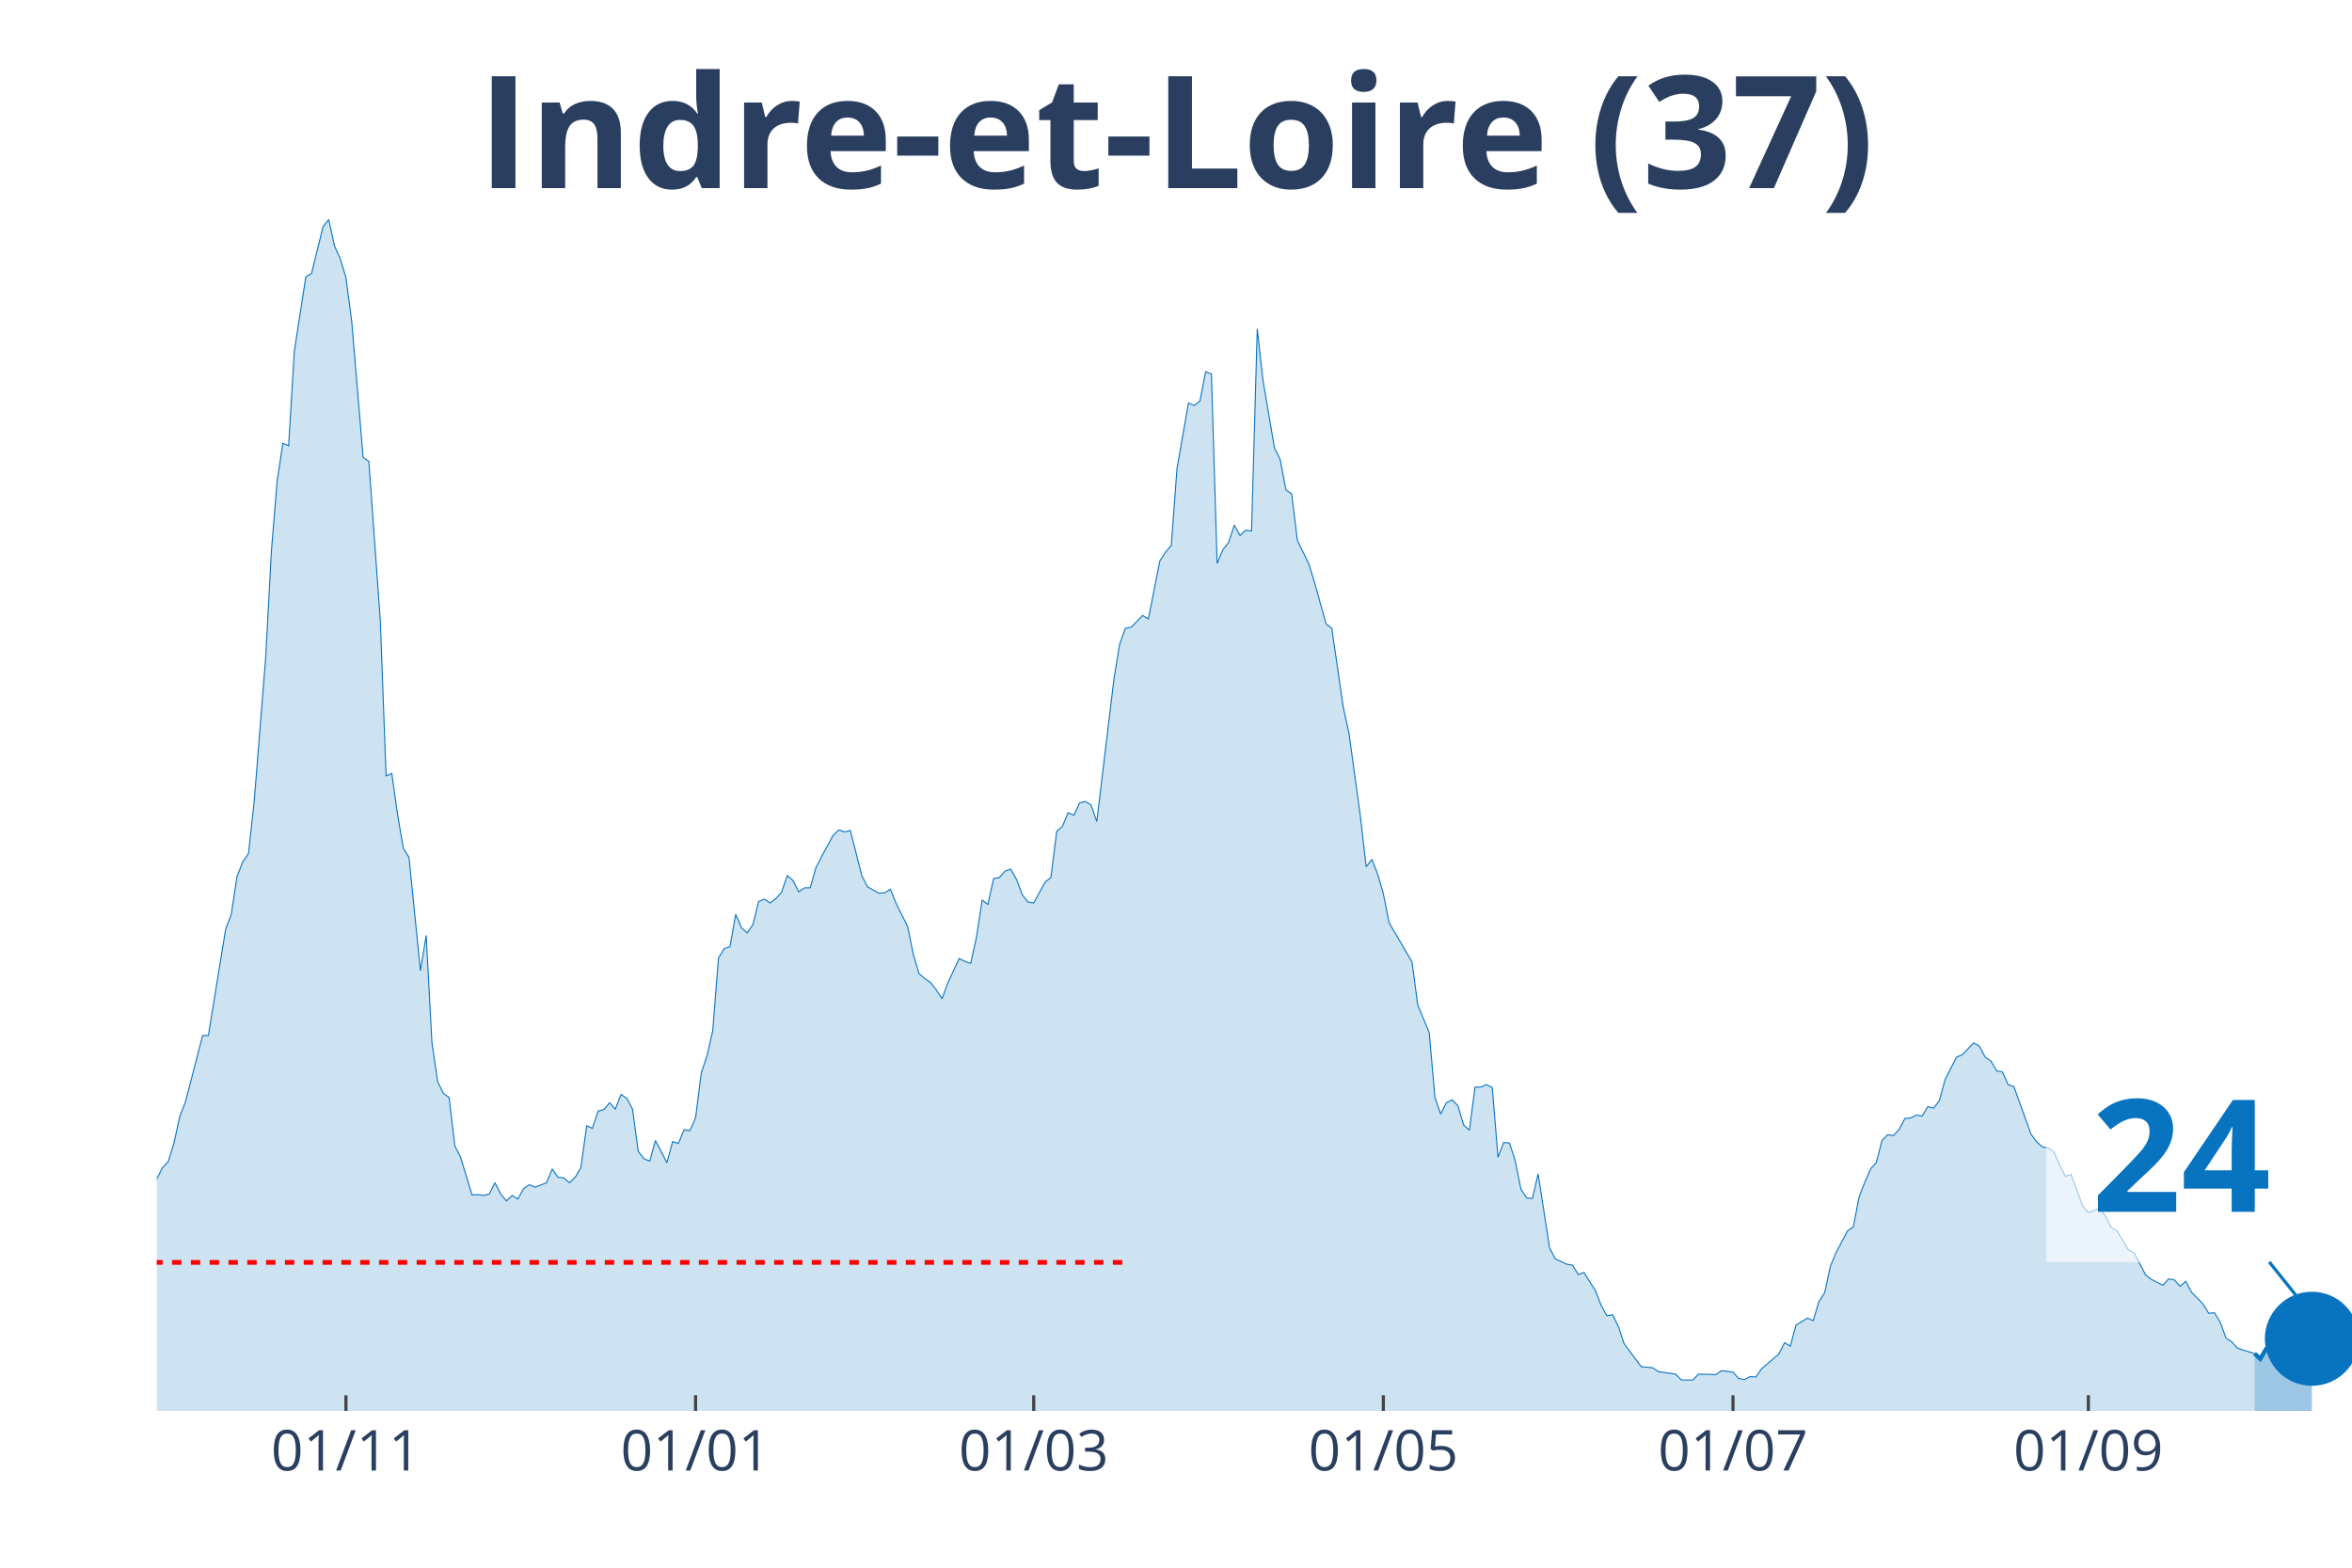
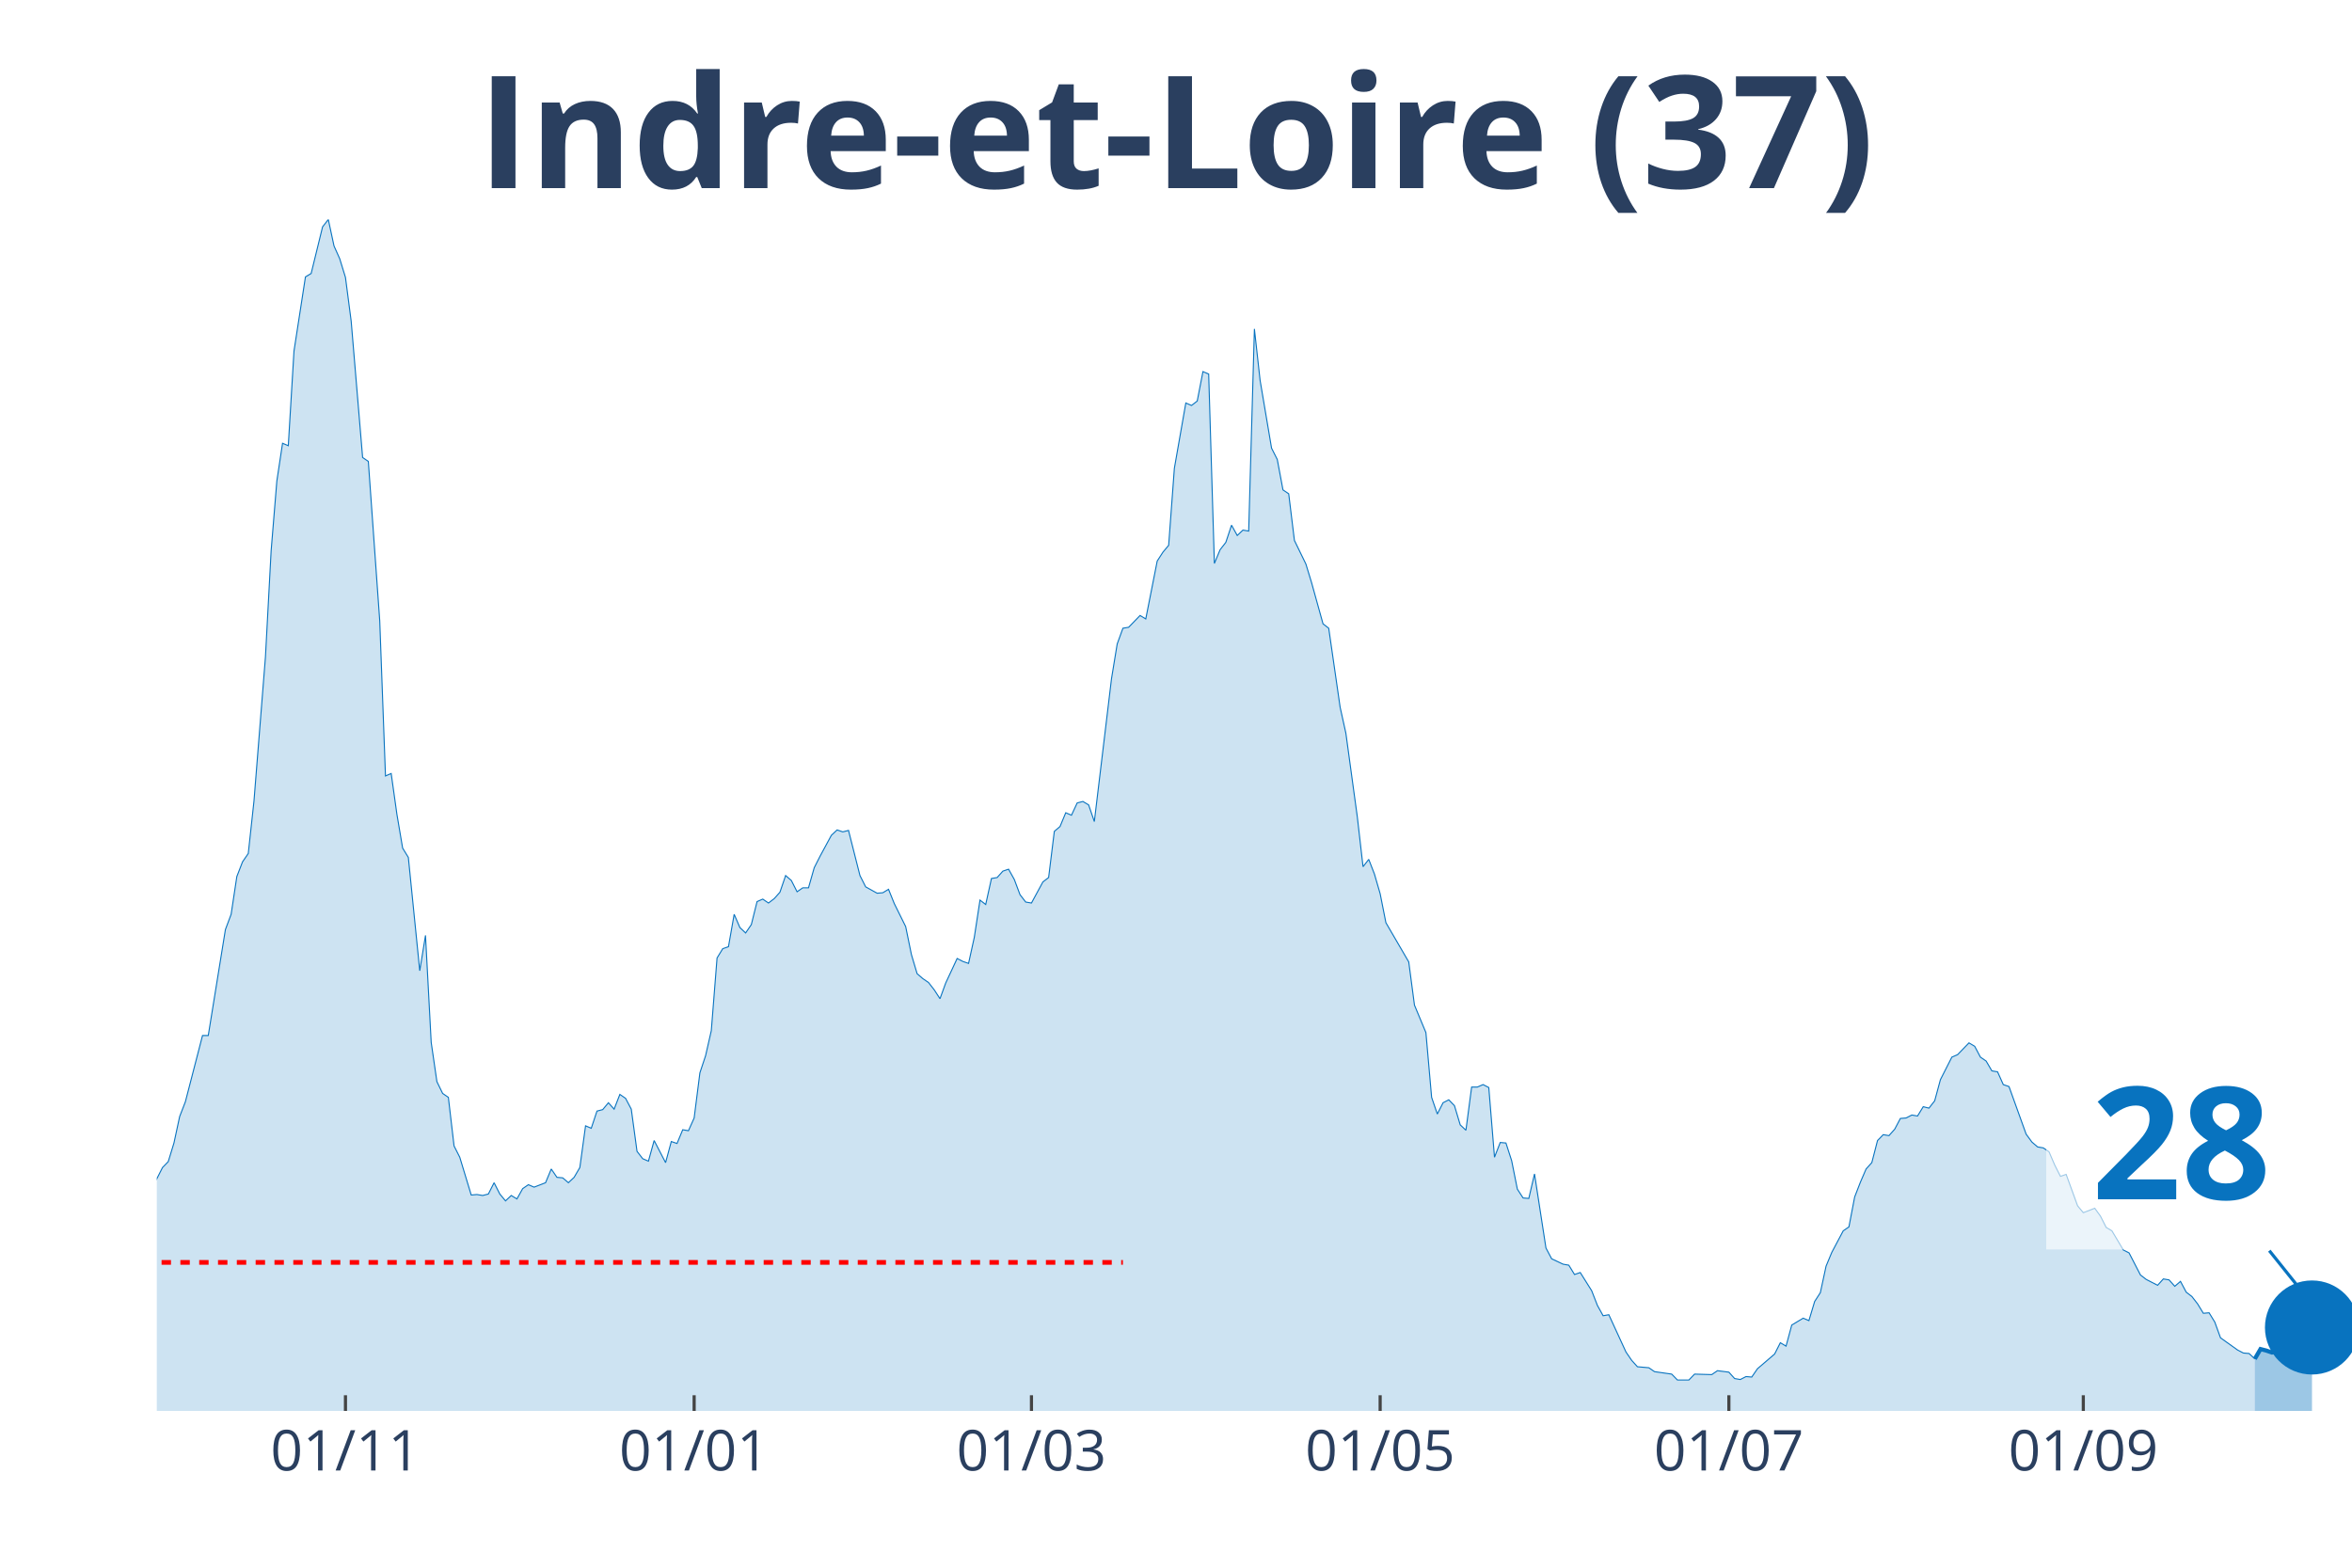
<svg xmlns="http://www.w3.org/2000/svg" class="main-svg" width="1125" height="750" style="" viewBox="0 0 750 500">
  <rect x="0" y="0" width="750" height="500" style="fill: rgb(0, 0, 0); fill-opacity: 0;" />
-   <defs id="defs-b030ed">
+   <defs id="defs-08a2dc">
    <g class="clips">
-       <clipPath id="clipb030edxyplot" class="plotclip">
+       <clipPath id="clip08a2dcxyplot" class="plotclip">
        <rect width="700" height="380" />
      </clipPath>
-       <clipPath class="axesclip" id="clipb030edx">
+       <clipPath class="axesclip" id="clip08a2dcx">
        <rect x="50" y="0" width="700" height="500" />
      </clipPath>
-       <clipPath class="axesclip" id="clipb030edy">
+       <clipPath class="axesclip" id="clip08a2dcy">
        <rect x="0" y="70" width="750" height="380" />
      </clipPath>
-       <clipPath class="axesclip" id="clipb030edxy">
+       <clipPath class="axesclip" id="clip08a2dcxy">
        <rect x="50" y="70" width="700" height="380" />
      </clipPath>
    </g>
    <g class="gradients" />
  </defs>
  <g class="bglayer">
    <rect class="bg" x="50" y="70" width="700" height="380" style="fill: rgb(0, 0, 0); fill-opacity: 0; stroke-width: 0;" />
  </g>
  <g class="layer-below">
    <g class="imagelayer" />
    <g class="shapelayer" />
  </g>
  <g class="cartesianlayer">
    <g class="subplot xy">
      <g class="layer-subplot">
        <g class="shapelayer" />
        <g class="imagelayer" />
      </g>
      <g class="gridlayer">
        <g class="x">
-           <path class="xgrid crisp" transform="translate(110.31,0)" d="M0,70v380" style="stroke: rgb(255, 255, 255); stroke-opacity: 1; stroke-width: 1px;" />
-           <path class="xgrid crisp" transform="translate(221.8,0)" d="M0,70v380" style="stroke: rgb(255, 255, 255); stroke-opacity: 1; stroke-width: 1px;" />
-           <path class="xgrid crisp" transform="translate(329.63,0)" d="M0,70v380" style="stroke: rgb(255, 255, 255); stroke-opacity: 1; stroke-width: 1px;" />
-           <path class="xgrid crisp" transform="translate(441.12,0)" d="M0,70v380" style="stroke: rgb(255, 255, 255); stroke-opacity: 1; stroke-width: 1px;" />
-           <path class="xgrid crisp" transform="translate(552.61,0)" d="M0,70v380" style="stroke: rgb(255, 255, 255); stroke-opacity: 1; stroke-width: 1px;" />
-           <path class="xgrid crisp" transform="translate(665.93,0)" d="M0,70v380" style="stroke: rgb(255, 255, 255); stroke-opacity: 1; stroke-width: 1px;" />
+           <path class="xgrid crisp" transform="translate(110.16,0)" d="M0,70v380" style="stroke: rgb(255, 255, 255); stroke-opacity: 1; stroke-width: 1px;" />
+           <path class="xgrid crisp" transform="translate(221.35,0)" d="M0,70v380" style="stroke: rgb(255, 255, 255); stroke-opacity: 1; stroke-width: 1px;" />
+           <path class="xgrid crisp" transform="translate(328.91,0)" d="M0,70v380" style="stroke: rgb(255, 255, 255); stroke-opacity: 1; stroke-width: 1px;" />
+           <path class="xgrid crisp" transform="translate(440.1,0)" d="M0,70v380" style="stroke: rgb(255, 255, 255); stroke-opacity: 1; stroke-width: 1px;" />
+           <path class="xgrid crisp" transform="translate(551.3,0)" d="M0,70v380" style="stroke: rgb(255, 255, 255); stroke-opacity: 1; stroke-width: 1px;" />
+           <path class="xgrid crisp" transform="translate(664.32,0)" d="M0,70v380" style="stroke: rgb(255, 255, 255); stroke-opacity: 1; stroke-width: 1px;" />
        </g>
        <g class="y" />
      </g>
      <g class="zerolinelayer" />
      <path class="xlines-below" />
      <path class="ylines-below" />
      <g class="overlines-below" />
      <g class="xaxislayer-below" />
      <g class="yaxislayer-below" />
      <g class="overaxes-below" />
-       <g class="plot" transform="translate(50, 70)" clip-path="url('#clipb030edxyplot')">
+       <g class="plot" transform="translate(50, 70)" clip-path="url('#clip08a2dcxyplot')">
        <g class="scatterlayer mlayer">
-           <g class="trace scatter trace5d5831" style="stroke-miterlimit: 2;">
+           <g class="trace scatter tracefadc54" style="stroke-miterlimit: 2;">
            <g class="fills">
              <g>
-                 <path class="js-fill" d="M668.93,380L-248.56,380L-248.56,373.27L-243.08,372.96L-241.25,372.8L-235.77,374.99L-233.94,377.18L-226.63,377.34L-224.8,377.81L-202.87,378.75L-201.04,378.75L-173.63,378.59L-171.8,378.43L-137.08,377.34L-135.25,376.71L-131.59,374.37L-129.77,372.8L-124.28,370.77L-122.45,370.77L-118.8,370.14L-116.97,370.3L-95.04,372.96L-93.21,370.77L-91.38,369.67L-89.56,366.07L-85.9,365.91L-84.07,362L-82.25,357.93L-80.42,358.25L-78.59,354.33L-76.76,354.8L-73.11,352.77L-71.28,353.39L-69.45,353.71L-67.62,349.64L-65.8,351.05L-63.97,348.7L-58.49,346.66L-56.66,344.16L-51.17,335.55L-49.35,335.55L-47.52,335.4L-45.69,332.58L-42.04,324.28L-40.21,321.15L-36.55,314.58L-34.73,314.11L-32.9,304.25L-31.07,302.37L-27.42,291.26L-25.59,291.57L-21.93,292.2L-20.1,290.63L-18.28,289.54L-16.45,295.02L-14.62,303.31L-12.79,305.5L-10.97,308.95L-9.14,309.88L-5.48,318.34L-3.66,317.71L0,305.97L1.83,302.37L3.66,300.49L5.48,294.55L7.31,286.1L9.14,281.4L14.62,260.27L16.45,260.27L21.93,226.47L23.76,221.61L25.59,209.56L27.42,204.87L29.24,202.21L31.07,185.46L34.73,139.6L36.55,105.64L38.38,83.42L40.21,71.37L42.04,72.15L43.86,41.94L47.52,18.31L49.35,17.22L53,2.35L54.83,0L56.66,8.45L58.49,12.52L60.31,18.47L62.14,32.4L65.8,75.91L67.62,77.16L71.28,128.02L73.11,177.48L74.93,176.7L76.76,189.69L78.59,200.49L80.42,203.46L84.07,239.61L85.9,228.34L87.73,262.46L89.56,274.98L91.38,278.74L93.21,279.99L95.04,295.49L96.87,299.09L100.52,311.14L102.35,310.98L104.18,311.29L106.01,310.82L107.83,307.22L109.66,310.82L111.49,313.01L113.32,311.29L115.14,312.39L116.97,309.1L118.8,307.85L120.63,308.63L124.28,307.22L126.11,302.84L127.94,305.5L129.77,305.66L131.59,307.22L133.42,305.5L135.25,302.37L137.08,289.07L138.9,289.85L140.73,284.37L142.56,283.9L144.39,281.71L146.21,283.75L148.04,279.05L149.87,280.3L151.7,283.75L153.52,297.21L155.35,299.56L157.18,300.34L159.01,293.76L162.66,300.81L164.49,294.08L166.32,294.7L168.15,290.32L169.97,290.63L171.8,286.57L173.63,272.17L175.46,266.69L177.28,258.71L179.11,235.54L180.94,232.57L182.77,231.94L184.6,221.61L186.42,225.84L188.25,227.56L190.08,224.9L191.91,217.55L193.73,216.76L195.56,218.01L197.39,216.61L199.22,214.57L201.04,209.25L202.87,210.82L204.7,214.42L206.53,213.16L208.36,213.16L210.18,206.75L212.01,203.15L215.67,196.42L217.49,194.7L219.32,195.32L221.15,194.85L224.8,209.25L226.63,212.85L230.29,214.88L232.11,214.73L233.94,213.63L235.77,218.17L239.43,225.53L241.25,234.45L243.08,240.55L244.91,242.12L246.74,243.37L248.56,245.72L250.39,248.53L252.22,243.53L255.87,235.7L257.7,236.64L259.53,237.27L261.36,228.97L263.19,217.08L265.01,218.48L266.84,210.19L268.67,209.88L270.5,207.84L272.32,207.22L274.15,210.5L275.98,215.35L277.81,217.7L279.63,218.01L283.29,211.29L285.12,209.88L286.95,195.16L288.77,193.6L290.6,189.22L292.43,190L294.26,186.09L296.08,185.62L297.91,186.71L299.74,192.03L305.22,146.49L307.05,135.38L308.88,130.37L310.7,130.06L314.36,126.3L316.19,127.4L319.84,108.93L321.67,106.11L323.5,103.92L325.33,79.35L328.98,58.53L330.81,59.32L332.64,57.91L334.46,48.52L336.29,49.3L338.12,109.71L339.95,105.33L341.78,102.98L343.6,97.5L345.43,100.79L347.26,99.07L349.09,99.38L350.91,34.9L352.74,51.33L356.4,72.93L358.22,76.53L360.05,86.24L361.88,87.49L363.71,102.36L365.54,106.11L367.36,109.87L369.19,115.82L372.85,128.96L374.67,130.37L378.33,155.57L380.16,163.86L383.81,190.47L385.64,206.43L387.47,204.09L389.3,208.78L391.12,215.04L392.95,224.28L400.26,236.8L402.09,250.57L405.74,259.33L407.57,279.99L409.4,285.31L411.23,281.71L413.05,280.77L414.88,282.65L416.71,288.76L418.54,290.48L420.37,276.71L422.19,276.71L424.02,275.92L425.85,276.86L427.68,299.09L429.5,294.39L431.33,294.55L433.16,300.18L434.99,309.26L436.81,312.08L438.64,312.23L440.47,304.41L444.13,328.04L445.95,331.48L449.61,333.2L451.44,333.52L453.26,336.49L455.09,335.86L458.75,341.66L460.57,346.35L462.4,349.64L464.23,349.32L466.06,353.08L467.89,358.56L473.37,365.91L475.2,366.07L477.02,366.23L478.85,367.48L484.33,368.26L486.16,370.14L489.82,370.14L491.64,368.26L497.13,368.42L498.96,367.17L502.61,367.64L504.44,369.67L506.27,369.98L508.09,369.04L509.92,369.2L511.75,366.54L517.23,361.85L519.06,358.25L520.89,359.34L522.72,352.61L526.37,350.42L528.2,351.2L530.03,345.1L531.85,342.28L533.68,333.83L535.51,329.45L539.16,322.56L540.99,321.31L542.82,311.76L544.65,307.07L546.48,302.84L548.3,300.81L550.13,293.76L551.96,291.89L553.79,292.2L555.61,290.16L557.44,286.72L559.27,286.57L561.1,285.63L562.92,285.94L564.75,282.97L566.58,283.43L568.41,281.09L570.23,274.36L573.89,267.16L575.72,266.38L579.37,262.62L581.2,263.71L583.03,267.16L584.86,268.41L586.68,271.54L588.51,271.85L590.34,275.92L592.17,276.55L597.65,291.73L599.48,294.23L601.31,295.8L603.13,296.11L604.96,297.36L606.79,301.59L608.62,305.19L610.44,304.56L614.1,314.58L615.93,316.77L619.58,315.36L621.41,317.87L623.24,321.47L625.07,322.56L628.72,328.67L630.55,329.6L634.2,336.65L636.03,338.06L639.69,339.93L641.51,337.9L643.34,338.21L645.17,340.25L647,338.68L648.83,342.13L652.48,345.88L654.31,348.86L656.14,348.7L657.96,351.67L659.79,356.68L661.62,357.93L663.45,359.97L665.27,360.59L668.93,361.69" style="fill: rgb(8, 115, 191); fill-opacity: 0.2; stroke-width: 0;" />
+                 <path class="js-fill" d="M669.01,380L-247.92,380L-247.92,373.27L-242.45,372.96L-240.62,372.8L-235.16,374.99L-233.33,377.18L-226.04,377.34L-224.22,377.81L-202.34,378.75L-200.52,378.75L-173.18,378.59L-171.35,378.43L-136.72,377.34L-134.9,376.71L-131.25,374.37L-129.43,372.8L-123.96,370.77L-122.14,370.77L-118.49,370.14L-116.67,370.3L-96.61,373.27L-94.79,372.96L-89.32,366.07L-87.5,366.54L-85.68,365.91L-83.85,362L-82.03,357.93L-80.21,358.25L-78.39,354.33L-76.56,354.8L-72.92,352.77L-71.09,353.39L-69.27,353.71L-67.45,349.64L-65.62,351.05L-63.8,348.7L-58.33,346.66L-56.51,344.16L-51.04,335.55L-49.22,335.55L-47.4,335.4L-45.57,332.58L-41.93,324.28L-40.1,321.15L-36.46,314.58L-34.64,314.11L-32.81,304.25L-30.99,302.37L-27.34,291.26L-25.52,291.57L-21.87,292.2L-20.05,290.63L-18.23,289.54L-16.41,295.02L-14.58,303.31L-12.76,305.5L-10.94,308.95L-9.11,309.88L-5.47,318.34L-3.65,317.71L0,305.97L1.82,302.37L3.65,300.49L5.47,294.55L7.29,286.1L9.11,281.4L14.58,260.27L16.41,260.27L21.88,226.47L23.7,221.61L25.52,209.56L27.34,204.87L29.17,202.21L30.99,185.46L34.64,139.6L36.46,105.64L38.28,83.42L40.1,71.37L41.93,72.15L43.75,41.94L47.4,18.31L49.22,17.22L52.86,2.35L54.69,0L56.51,8.45L58.33,12.52L60.16,18.47L61.98,32.4L65.63,75.91L67.45,77.16L71.09,128.02L72.92,177.48L74.74,176.7L76.56,189.69L78.39,200.49L80.21,203.46L83.85,239.61L85.68,228.34L87.5,262.46L89.32,274.98L91.15,278.74L92.97,279.99L94.79,295.49L96.61,299.09L100.26,311.14L102.08,310.98L103.91,311.29L105.73,310.82L107.55,307.22L109.38,310.82L111.2,313.01L113.02,311.29L114.84,312.39L116.67,309.1L118.49,307.85L120.31,308.63L123.96,307.22L125.78,302.84L127.6,305.5L129.43,305.66L131.25,307.22L133.07,305.5L134.9,302.37L136.72,289.07L138.54,289.85L140.36,284.37L142.19,283.9L144.01,281.71L145.83,283.75L147.66,279.05L149.48,280.3L151.3,283.75L153.13,297.21L154.95,299.56L156.77,300.34L158.59,293.76L162.24,300.81L164.06,294.08L165.89,294.7L167.71,290.32L169.53,290.63L171.35,286.57L173.18,272.17L175,266.69L176.82,258.71L178.65,235.54L180.47,232.57L182.29,231.94L184.11,221.61L185.94,225.84L187.76,227.56L189.58,224.9L191.41,217.55L193.23,216.76L195.05,218.01L196.88,216.61L198.7,214.57L200.52,209.25L202.34,210.82L204.17,214.42L205.99,213.16L207.81,213.16L209.64,206.75L211.46,203.15L215.1,196.42L216.93,194.7L218.75,195.32L220.57,194.85L224.22,209.25L226.04,212.85L229.69,214.88L231.51,214.73L233.33,213.63L235.16,218.17L238.8,225.53L240.63,234.45L242.45,240.55L244.27,242.12L246.09,243.37L247.92,245.72L249.74,248.53L251.56,243.53L255.21,235.7L257.03,236.64L258.85,237.27L260.68,228.97L262.5,217.08L264.32,218.48L266.15,210.19L267.97,209.88L269.79,207.84L271.61,207.22L273.44,210.5L275.26,215.35L277.08,217.7L278.91,218.01L282.55,211.29L284.38,209.88L286.2,195.16L288.02,193.6L289.84,189.22L291.67,190L293.49,186.09L295.31,185.62L297.14,186.71L298.96,192.03L304.43,146.49L306.25,135.38L308.07,130.37L309.9,130.06L313.54,126.3L315.36,127.4L319.01,108.93L320.83,106.11L322.66,103.92L324.48,79.35L328.13,58.53L329.95,59.32L331.77,57.91L333.59,48.52L335.42,49.3L337.24,109.71L339.06,105.33L340.89,102.98L342.71,97.5L344.53,100.79L346.35,99.07L348.18,99.38L350,34.9L351.82,51.33L355.47,72.93L357.29,76.53L359.11,86.24L360.94,87.49L362.76,102.36L364.58,106.11L366.41,109.87L368.23,115.82L371.88,128.96L373.7,130.37L377.34,155.57L379.17,163.86L382.81,190.47L384.64,206.43L386.46,204.09L388.28,208.78L390.1,215.04L391.93,224.28L399.22,236.8L401.04,250.57L404.69,259.33L406.51,279.99L408.33,285.31L410.16,281.71L411.98,280.77L413.8,282.65L415.63,288.76L417.45,290.48L419.27,276.71L421.09,276.71L422.92,275.92L424.74,276.86L426.56,299.09L428.39,294.39L430.21,294.55L432.03,300.18L433.85,309.26L435.68,312.08L437.5,312.23L439.32,304.41L442.97,328.04L444.79,331.48L448.44,333.2L450.26,333.52L452.08,336.49L453.91,335.86L457.55,341.66L459.38,346.35L461.2,349.64L463.02,349.32L468.49,361.22L470.31,363.88L472.14,365.91L473.96,366.07L475.78,366.23L477.6,367.48L483.07,368.26L484.9,370.14L488.54,370.14L490.36,368.26L495.83,368.42L497.66,367.17L501.3,367.64L503.13,369.67L504.95,369.98L506.77,369.04L508.59,369.2L510.42,366.54L515.89,361.85L517.71,358.25L519.53,359.34L521.35,352.61L525,350.42L526.82,351.2L528.65,345.1L530.47,342.28L532.29,333.83L534.11,329.45L537.76,322.56L539.58,321.31L541.41,311.76L543.23,307.07L545.05,302.84L546.88,300.81L548.7,293.76L550.52,291.89L552.34,292.2L554.17,290.16L555.99,286.72L557.81,286.57L559.64,285.63L561.46,285.94L563.28,282.97L565.1,283.43L566.93,281.09L568.75,274.36L572.4,267.16L574.22,266.38L577.86,262.62L579.69,263.71L581.51,267.16L583.33,268.41L585.16,271.54L586.98,271.85L588.8,275.92L590.63,276.55L596.09,291.73L597.92,294.23L599.74,295.8L601.56,296.11L603.39,297.36L605.21,301.59L607.03,305.19L608.85,304.56L612.5,314.58L614.32,316.77L617.97,315.36L619.79,317.87L621.61,321.47L623.44,322.56L627.08,328.67L628.91,329.6L632.55,336.65L634.38,338.06L638.02,339.93L639.84,337.9L641.67,338.21L643.49,340.25L645.31,338.68L647.14,342.13L648.96,343.53L650.78,345.88L652.6,348.86L654.43,348.7L656.25,351.67L658.07,356.68L663.54,360.59L665.36,361.53L667.19,361.69L669.01,363.41" style="fill: rgb(8, 115, 191); fill-opacity: 0.2; stroke-width: 0;" />
              </g>
            </g>
            <g class="errorbars" />
            <g class="lines">
-               <path class="js-line" d="M-248.56,373.27L-243.08,372.96L-241.25,372.8L-235.77,374.99L-233.94,377.18L-226.63,377.34L-224.8,377.81L-202.87,378.75L-201.04,378.75L-173.63,378.59L-171.8,378.43L-137.08,377.34L-135.25,376.71L-131.59,374.37L-129.77,372.8L-124.28,370.77L-122.45,370.77L-118.8,370.14L-116.97,370.3L-95.04,372.96L-93.21,370.77L-91.38,369.67L-89.56,366.07L-85.9,365.91L-84.07,362L-82.25,357.93L-80.42,358.25L-78.59,354.33L-76.76,354.8L-73.11,352.77L-71.28,353.39L-69.45,353.71L-67.62,349.64L-65.8,351.05L-63.97,348.7L-58.49,346.66L-56.66,344.16L-51.17,335.55L-49.35,335.55L-47.52,335.4L-45.69,332.58L-42.04,324.28L-40.21,321.15L-36.55,314.58L-34.73,314.11L-32.9,304.25L-31.07,302.37L-27.42,291.26L-25.59,291.57L-21.93,292.2L-20.1,290.63L-18.28,289.54L-16.45,295.02L-14.62,303.31L-12.79,305.5L-10.97,308.95L-9.14,309.88L-5.48,318.34L-3.66,317.71L0,305.97L1.83,302.37L3.66,300.49L5.48,294.55L7.31,286.1L9.14,281.4L14.62,260.27L16.45,260.27L21.93,226.47L23.76,221.61L25.59,209.56L27.42,204.87L29.24,202.21L31.07,185.46L34.73,139.6L36.55,105.64L38.38,83.42L40.21,71.37L42.04,72.15L43.86,41.94L47.52,18.31L49.35,17.22L53,2.35L54.83,0L56.66,8.45L58.49,12.52L60.31,18.47L62.14,32.4L65.8,75.91L67.62,77.16L71.28,128.02L73.11,177.48L74.93,176.7L76.76,189.69L78.59,200.49L80.42,203.46L84.07,239.61L85.9,228.34L87.73,262.46L89.56,274.98L91.38,278.74L93.21,279.99L95.04,295.49L96.87,299.09L100.52,311.14L102.35,310.98L104.18,311.29L106.01,310.82L107.83,307.22L109.66,310.82L111.49,313.01L113.32,311.29L115.14,312.39L116.97,309.1L118.8,307.85L120.63,308.63L124.28,307.22L126.11,302.84L127.94,305.5L129.77,305.66L131.59,307.22L133.42,305.5L135.25,302.37L137.08,289.07L138.9,289.85L140.73,284.37L142.56,283.9L144.39,281.71L146.21,283.75L148.04,279.05L149.87,280.3L151.7,283.75L153.52,297.21L155.35,299.56L157.18,300.34L159.01,293.76L162.66,300.81L164.49,294.08L166.32,294.7L168.15,290.32L169.97,290.63L171.8,286.57L173.63,272.17L175.46,266.69L177.28,258.71L179.11,235.54L180.94,232.57L182.77,231.94L184.6,221.61L186.42,225.84L188.25,227.56L190.08,224.9L191.91,217.55L193.73,216.76L195.56,218.01L197.39,216.61L199.22,214.57L201.04,209.25L202.87,210.82L204.7,214.42L206.53,213.16L208.36,213.16L210.18,206.75L212.01,203.15L215.67,196.42L217.49,194.7L219.32,195.32L221.15,194.85L224.8,209.25L226.63,212.85L230.29,214.88L232.11,214.73L233.94,213.63L235.77,218.17L239.43,225.53L241.25,234.45L243.08,240.55L244.91,242.12L246.74,243.37L248.56,245.72L250.39,248.53L252.22,243.53L255.87,235.7L257.7,236.64L259.53,237.27L261.36,228.97L263.19,217.08L265.01,218.48L266.84,210.19L268.67,209.88L270.5,207.84L272.32,207.22L274.15,210.5L275.98,215.35L277.81,217.7L279.63,218.01L283.29,211.29L285.12,209.88L286.95,195.16L288.77,193.6L290.6,189.22L292.43,190L294.26,186.09L296.08,185.62L297.91,186.71L299.74,192.03L305.22,146.49L307.05,135.38L308.88,130.37L310.7,130.06L314.36,126.3L316.19,127.4L319.84,108.93L321.67,106.11L323.5,103.92L325.33,79.35L328.98,58.53L330.81,59.32L332.64,57.91L334.46,48.52L336.29,49.3L338.12,109.71L339.95,105.33L341.78,102.98L343.6,97.5L345.43,100.79L347.26,99.07L349.09,99.38L350.91,34.9L352.74,51.33L356.4,72.93L358.22,76.53L360.05,86.24L361.88,87.49L363.71,102.36L365.54,106.11L367.36,109.87L369.19,115.82L372.85,128.96L374.67,130.37L378.33,155.57L380.16,163.86L383.81,190.47L385.64,206.43L387.47,204.09L389.3,208.78L391.12,215.04L392.95,224.28L400.26,236.8L402.09,250.57L405.74,259.33L407.57,279.99L409.4,285.31L411.23,281.71L413.05,280.77L414.88,282.65L416.71,288.76L418.54,290.48L420.37,276.71L422.19,276.71L424.02,275.92L425.85,276.86L427.68,299.09L429.5,294.39L431.33,294.55L433.16,300.18L434.99,309.26L436.81,312.08L438.64,312.23L440.47,304.41L444.13,328.04L445.95,331.48L449.61,333.2L451.44,333.52L453.26,336.49L455.09,335.86L458.75,341.66L460.57,346.35L462.4,349.64L464.23,349.32L466.06,353.08L467.89,358.56L473.37,365.91L475.2,366.07L477.02,366.23L478.85,367.48L484.33,368.26L486.16,370.14L489.82,370.14L491.64,368.26L497.13,368.42L498.96,367.17L502.61,367.64L504.44,369.67L506.27,369.98L508.09,369.04L509.92,369.2L511.75,366.54L517.23,361.85L519.06,358.25L520.89,359.34L522.72,352.61L526.37,350.42L528.2,351.2L530.03,345.1L531.85,342.28L533.68,333.83L535.51,329.45L539.16,322.56L540.99,321.31L542.82,311.76L544.65,307.07L546.48,302.84L548.3,300.81L550.13,293.76L551.96,291.89L553.79,292.2L555.61,290.16L557.44,286.72L559.27,286.57L561.1,285.63L562.92,285.94L564.75,282.97L566.58,283.43L568.41,281.09L570.23,274.36L573.89,267.16L575.72,266.38L579.37,262.62L581.2,263.71L583.03,267.16L584.86,268.41L586.68,271.54L588.51,271.85L590.34,275.92L592.17,276.55L597.65,291.73L599.48,294.23L601.31,295.8L603.13,296.11L604.96,297.36L606.79,301.59L608.62,305.19L610.44,304.56L614.1,314.58L615.93,316.77L619.58,315.36L621.41,317.87L623.24,321.47L625.07,322.56L628.72,328.67L630.55,329.6L634.2,336.65L636.03,338.06L639.69,339.93L641.51,337.9L643.34,338.21L645.17,340.25L647,338.68L648.83,342.13L652.48,345.88L654.31,348.86L656.14,348.7L657.96,351.67L659.79,356.68L661.62,357.93L663.45,359.97L665.27,360.59L668.93,361.69" style="vector-effect: non-scaling-stroke; fill: none; stroke: rgb(8, 115, 191); stroke-opacity: 1; stroke-width: 0.5px; opacity: 1;" />
+               <path class="js-line" d="M-247.92,373.27L-242.45,372.96L-240.62,372.8L-235.16,374.99L-233.33,377.18L-226.04,377.34L-224.22,377.81L-202.34,378.75L-200.52,378.75L-173.18,378.59L-171.35,378.43L-136.72,377.34L-134.9,376.71L-131.25,374.37L-129.43,372.8L-123.96,370.77L-122.14,370.77L-118.49,370.14L-116.67,370.3L-96.61,373.27L-94.79,372.96L-89.32,366.07L-87.5,366.54L-85.68,365.91L-83.85,362L-82.03,357.93L-80.21,358.25L-78.39,354.33L-76.56,354.8L-72.92,352.77L-71.09,353.39L-69.27,353.71L-67.45,349.64L-65.62,351.05L-63.8,348.7L-58.33,346.66L-56.51,344.16L-51.04,335.55L-49.22,335.55L-47.4,335.4L-45.57,332.58L-41.93,324.28L-40.1,321.15L-36.46,314.58L-34.64,314.11L-32.81,304.25L-30.99,302.37L-27.34,291.26L-25.52,291.57L-21.87,292.2L-20.05,290.63L-18.23,289.54L-16.41,295.02L-14.58,303.31L-12.76,305.5L-10.94,308.95L-9.11,309.88L-5.47,318.34L-3.65,317.71L0,305.97L1.82,302.37L3.65,300.49L5.47,294.55L7.29,286.1L9.11,281.4L14.58,260.27L16.41,260.27L21.88,226.47L23.7,221.61L25.52,209.56L27.34,204.87L29.17,202.21L30.99,185.46L34.64,139.6L36.46,105.64L38.28,83.42L40.1,71.37L41.93,72.15L43.75,41.94L47.4,18.31L49.22,17.22L52.86,2.35L54.69,0L56.51,8.45L58.33,12.52L60.16,18.47L61.98,32.4L65.63,75.91L67.45,77.16L71.09,128.02L72.92,177.48L74.74,176.7L76.56,189.69L78.39,200.49L80.21,203.46L83.85,239.61L85.68,228.34L87.5,262.46L89.32,274.98L91.15,278.74L92.97,279.99L94.79,295.49L96.61,299.09L100.26,311.14L102.08,310.98L103.91,311.29L105.73,310.82L107.55,307.22L109.38,310.82L111.2,313.01L113.02,311.29L114.84,312.39L116.67,309.1L118.49,307.85L120.31,308.63L123.96,307.22L125.78,302.84L127.6,305.5L129.43,305.66L131.25,307.22L133.07,305.5L134.9,302.37L136.72,289.07L138.54,289.85L140.36,284.37L142.19,283.9L144.01,281.71L145.83,283.75L147.66,279.05L149.48,280.3L151.3,283.75L153.13,297.21L154.95,299.56L156.77,300.34L158.59,293.76L162.24,300.81L164.06,294.08L165.89,294.7L167.71,290.32L169.53,290.63L171.35,286.57L173.18,272.17L175,266.69L176.82,258.71L178.65,235.54L180.47,232.57L182.29,231.94L184.11,221.61L185.94,225.84L187.76,227.56L189.58,224.9L191.41,217.55L193.23,216.76L195.05,218.01L196.88,216.61L198.7,214.57L200.52,209.25L202.34,210.82L204.17,214.42L205.99,213.16L207.81,213.16L209.64,206.75L211.46,203.15L215.1,196.42L216.93,194.7L218.75,195.32L220.57,194.85L224.22,209.25L226.04,212.85L229.69,214.88L231.51,214.73L233.33,213.63L235.16,218.17L238.8,225.53L240.63,234.45L242.45,240.55L244.27,242.12L246.09,243.37L247.92,245.72L249.74,248.53L251.56,243.53L255.21,235.7L257.03,236.64L258.85,237.27L260.68,228.97L262.5,217.08L264.32,218.48L266.15,210.19L267.97,209.88L269.79,207.84L271.61,207.22L273.44,210.5L275.26,215.35L277.08,217.7L278.91,218.01L282.55,211.29L284.38,209.88L286.2,195.16L288.02,193.6L289.84,189.22L291.67,190L293.49,186.09L295.31,185.62L297.14,186.71L298.96,192.03L304.43,146.49L306.25,135.38L308.07,130.37L309.9,130.06L313.54,126.3L315.36,127.4L319.01,108.93L320.83,106.11L322.66,103.92L324.48,79.35L328.13,58.53L329.95,59.32L331.77,57.91L333.59,48.52L335.42,49.3L337.24,109.71L339.06,105.33L340.89,102.98L342.71,97.5L344.53,100.79L346.35,99.07L348.18,99.38L350,34.9L351.82,51.33L355.47,72.93L357.29,76.53L359.11,86.24L360.94,87.49L362.76,102.36L364.58,106.11L366.41,109.87L368.23,115.82L371.88,128.96L373.7,130.37L377.34,155.57L379.17,163.86L382.81,190.47L384.64,206.43L386.46,204.09L388.28,208.78L390.1,215.04L391.93,224.28L399.22,236.8L401.04,250.57L404.69,259.33L406.51,279.99L408.33,285.31L410.16,281.71L411.98,280.77L413.8,282.65L415.63,288.76L417.45,290.48L419.27,276.71L421.09,276.71L422.92,275.92L424.74,276.86L426.56,299.09L428.39,294.39L430.21,294.55L432.03,300.18L433.85,309.26L435.68,312.08L437.5,312.23L439.32,304.41L442.97,328.04L444.79,331.48L448.44,333.2L450.26,333.52L452.08,336.49L453.91,335.86L457.55,341.66L459.38,346.35L461.2,349.64L463.02,349.32L468.49,361.22L470.31,363.88L472.14,365.91L473.96,366.07L475.78,366.23L477.6,367.48L483.07,368.26L484.9,370.14L488.54,370.14L490.36,368.26L495.83,368.42L497.66,367.17L501.3,367.64L503.13,369.67L504.95,369.98L506.77,369.04L508.59,369.2L510.42,366.54L515.89,361.85L517.71,358.25L519.53,359.34L521.35,352.61L525,350.42L526.82,351.2L528.65,345.1L530.47,342.28L532.29,333.83L534.11,329.45L537.76,322.56L539.58,321.31L541.41,311.76L543.23,307.07L545.05,302.84L546.88,300.81L548.7,293.76L550.52,291.89L552.34,292.2L554.17,290.16L555.99,286.72L557.81,286.57L559.64,285.63L561.46,285.94L563.28,282.97L565.1,283.43L566.93,281.09L568.75,274.36L572.4,267.16L574.22,266.38L577.86,262.62L579.69,263.71L581.51,267.16L583.33,268.41L585.16,271.54L586.98,271.85L588.8,275.92L590.63,276.55L596.09,291.73L597.92,294.23L599.74,295.8L601.56,296.11L603.39,297.36L605.21,301.59L607.03,305.19L608.85,304.56L612.5,314.58L614.32,316.77L617.97,315.36L619.79,317.87L621.61,321.47L623.44,322.56L627.08,328.67L628.91,329.6L632.55,336.65L634.38,338.06L638.02,339.93L639.84,337.9L641.67,338.21L643.49,340.25L645.31,338.68L647.14,342.13L648.96,343.53L650.78,345.88L652.6,348.86L654.43,348.7L656.25,351.67L658.07,356.68L663.54,360.59L665.36,361.53L667.19,361.69L669.01,363.41" style="vector-effect: non-scaling-stroke; fill: none; stroke: rgb(8, 115, 191); stroke-opacity: 1; stroke-width: 0.5px; opacity: 1;" />
            </g>
            <g class="points" />
            <g class="text" />
          </g>
-           <g class="trace scatter trace1fc021" style="stroke-miterlimit: 2;">
+           <g class="trace scatter traced9bd29" style="stroke-miterlimit: 2;">
            <g class="fills">
              <g>
-                 <path class="js-fill" d="M687.21,380L668.93,380L668.93,361.69L670.76,363.41L672.58,360.28L676.24,361.38L678.07,360.91L681.72,360.59L683.55,359.18L685.38,359.18L687.21,356.99" style="fill: rgb(8, 115, 191); fill-opacity: 0.4; stroke-width: 0;" />
+                 <path class="js-fill" d="M687.24,380L669.01,380L669.01,363.41L670.83,360.28L672.66,360.75L674.48,361.38L676.3,360.91L679.95,360.59L681.77,359.18L683.59,359.18L685.42,356.99L687.24,353.39" style="fill: rgb(8, 115, 191); fill-opacity: 0.4; stroke-width: 0;" />
              </g>
            </g>
            <g class="errorbars" />
            <g class="lines">
-               <path class="js-line" d="M668.93,361.69L670.76,363.41L672.58,360.28L676.24,361.38L678.07,360.91L681.72,360.59L683.55,359.18L685.38,359.18L687.21,356.99" style="vector-effect: non-scaling-stroke; fill: none; stroke: rgb(8, 115, 191); stroke-opacity: 1; stroke-width: 2px; opacity: 1;" />
+               <path class="js-line" d="M669.01,363.41L670.83,360.28L672.66,360.75L674.48,361.38L676.3,360.91L679.95,360.59L681.77,359.18L683.59,359.18L685.42,356.99L687.24,353.39" style="vector-effect: non-scaling-stroke; fill: none; stroke: rgb(8, 115, 191); stroke-opacity: 1; stroke-width: 2px; opacity: 1;" />
            </g>
            <g class="points" />
            <g class="text" />
          </g>
-           <g class="trace scatter tracebb6330" style="stroke-miterlimit: 2; opacity: 1;">
+           <g class="trace scatter trace2d7c89" style="stroke-miterlimit: 2; opacity: 1;">
            <g class="fills" />
            <g class="errorbars" />
            <g class="lines" />
            <g class="points">
-               <path class="point" transform="translate(687.21,356.99)" d="M15,0A15,15 0 1,1 0,-15A15,15 0 0,1 15,0Z" style="opacity: 1; stroke-width: 0px; fill: rgb(8, 115, 191); fill-opacity: 1;" />
+               <path class="point" transform="translate(687.24,353.39)" d="M15,0A15,15 0 1,1 0,-15A15,15 0 0,1 15,0Z" style="opacity: 1; stroke-width: 0px; fill: rgb(8, 115, 191); fill-opacity: 1;" />
            </g>
            <g class="text" />
          </g>
        </g>
      </g>
      <g class="overplot" />
      <path class="xlines-above crisp" style="fill: none; stroke-width: 1px; stroke: rgb(0, 0, 0); stroke-opacity: 0;" d="" />
      <path class="ylines-above crisp" style="fill: none;" d="M0,0" />
      <g class="overlines-above" />
      <g class="xaxislayer-above">
-         <path class="xtick ticks crisp" d="M0,450v-5" transform="translate(110.31,0)" style="stroke: rgb(68, 68, 68); stroke-opacity: 1; stroke-width: 1px;" />
-         <path class="xtick ticks crisp" d="M0,450v-5" transform="translate(221.8,0)" style="stroke: rgb(68, 68, 68); stroke-opacity: 1; stroke-width: 1px;" />
-         <path class="xtick ticks crisp" d="M0,450v-5" transform="translate(329.63,0)" style="stroke: rgb(68, 68, 68); stroke-opacity: 1; stroke-width: 1px;" />
-         <path class="xtick ticks crisp" d="M0,450v-5" transform="translate(441.12,0)" style="stroke: rgb(68, 68, 68); stroke-opacity: 1; stroke-width: 1px;" />
-         <path class="xtick ticks crisp" d="M0,450v-5" transform="translate(552.61,0)" style="stroke: rgb(68, 68, 68); stroke-opacity: 1; stroke-width: 1px;" />
-         <path class="xtick ticks crisp" d="M0,450v-5" transform="translate(665.93,0)" style="stroke: rgb(68, 68, 68); stroke-opacity: 1; stroke-width: 1px;" />
+         <path class="xtick ticks crisp" d="M0,450v-5" transform="translate(110.16,0)" style="stroke: rgb(68, 68, 68); stroke-opacity: 1; stroke-width: 1px;" />
+         <path class="xtick ticks crisp" d="M0,450v-5" transform="translate(221.35,0)" style="stroke: rgb(68, 68, 68); stroke-opacity: 1; stroke-width: 1px;" />
+         <path class="xtick ticks crisp" d="M0,450v-5" transform="translate(328.91,0)" style="stroke: rgb(68, 68, 68); stroke-opacity: 1; stroke-width: 1px;" />
+         <path class="xtick ticks crisp" d="M0,450v-5" transform="translate(440.1,0)" style="stroke: rgb(68, 68, 68); stroke-opacity: 1; stroke-width: 1px;" />
+         <path class="xtick ticks crisp" d="M0,450v-5" transform="translate(551.3,0)" style="stroke: rgb(68, 68, 68); stroke-opacity: 1; stroke-width: 1px;" />
+         <path class="xtick ticks crisp" d="M0,450v-5" transform="translate(664.32,0)" style="stroke: rgb(68, 68, 68); stroke-opacity: 1; stroke-width: 1px;" />
        <g class="xtick">
-           <text text-anchor="middle" x="0" y="469" transform="translate(110.31,0)" style="font-family: 'Open Sans', verdana, arial, sans-serif; font-size: 18px; fill: rgb(42, 63, 95); fill-opacity: 1; white-space: pre;">01/11</text>
+           <text text-anchor="middle" x="0" y="469" transform="translate(110.16,0)" style="font-family: 'Open Sans', verdana, arial, sans-serif; font-size: 18px; fill: rgb(42, 63, 95); fill-opacity: 1; white-space: pre;">01/11</text>
        </g>
        <g class="xtick">
-           <text text-anchor="middle" x="0" y="469" transform="translate(221.8,0)" style="font-family: 'Open Sans', verdana, arial, sans-serif; font-size: 18px; fill: rgb(42, 63, 95); fill-opacity: 1; white-space: pre;">01/01</text>
+           <text text-anchor="middle" x="0" y="469" transform="translate(221.35,0)" style="font-family: 'Open Sans', verdana, arial, sans-serif; font-size: 18px; fill: rgb(42, 63, 95); fill-opacity: 1; white-space: pre;">01/01</text>
        </g>
        <g class="xtick">
-           <text text-anchor="middle" x="0" y="469" transform="translate(329.63,0)" style="font-family: 'Open Sans', verdana, arial, sans-serif; font-size: 18px; fill: rgb(42, 63, 95); fill-opacity: 1; white-space: pre;">01/03</text>
+           <text text-anchor="middle" x="0" y="469" transform="translate(328.91,0)" style="font-family: 'Open Sans', verdana, arial, sans-serif; font-size: 18px; fill: rgb(42, 63, 95); fill-opacity: 1; white-space: pre;">01/03</text>
        </g>
        <g class="xtick">
-           <text text-anchor="middle" x="0" y="469" transform="translate(441.12,0)" style="font-family: 'Open Sans', verdana, arial, sans-serif; font-size: 18px; fill: rgb(42, 63, 95); fill-opacity: 1; white-space: pre;">01/05</text>
+           <text text-anchor="middle" x="0" y="469" transform="translate(440.1,0)" style="font-family: 'Open Sans', verdana, arial, sans-serif; font-size: 18px; fill: rgb(42, 63, 95); fill-opacity: 1; white-space: pre;">01/05</text>
        </g>
        <g class="xtick">
-           <text text-anchor="middle" x="0" y="469" transform="translate(552.61,0)" style="font-family: 'Open Sans', verdana, arial, sans-serif; font-size: 18px; fill: rgb(42, 63, 95); fill-opacity: 1; white-space: pre;">01/07</text>
+           <text text-anchor="middle" x="0" y="469" transform="translate(551.3,0)" style="font-family: 'Open Sans', verdana, arial, sans-serif; font-size: 18px; fill: rgb(42, 63, 95); fill-opacity: 1; white-space: pre;">01/07</text>
        </g>
        <g class="xtick">
-           <text text-anchor="middle" x="0" y="469" transform="translate(665.93,0)" style="font-family: 'Open Sans', verdana, arial, sans-serif; font-size: 18px; fill: rgb(42, 63, 95); fill-opacity: 1; white-space: pre;">01/09</text>
+           <text text-anchor="middle" x="0" y="469" transform="translate(664.32,0)" style="font-family: 'Open Sans', verdana, arial, sans-serif; font-size: 18px; fill: rgb(42, 63, 95); fill-opacity: 1; white-space: pre;">01/09</text>
        </g>
      </g>
      <g class="yaxislayer-above" />
      <g class="overaxes-above" />
    </g>
  </g>
  <g class="polarlayer" />
  <g class="ternarylayer" />
  <g class="geolayer" />
  <g class="funnelarealayer" />
  <g class="pielayer" />
  <g class="treemaplayer" />
  <g class="sunburstlayer" />
  <g class="glimages" />
-   <defs id="topdefs-b030ed">
+   <defs id="topdefs-08a2dc">
    <g class="clips" />
  </defs>
  <g class="layer-above">
    <g class="imagelayer" />
    <g class="shapelayer">
-       <path data-index="0" fill-rule="evenodd" d="M-977.15,402.63L358.88,402.63" clip-path="url('#clipb030edxy')" style="opacity: 1; stroke: rgb(255, 0, 0); stroke-opacity: 1; fill: rgb(0, 0, 0); fill-opacity: 0; stroke-dasharray: 3px, 3px; stroke-width: 1.5px;" />
+       <path data-index="0" fill-rule="evenodd" d="M-974.48,402.63L358.07,402.63" clip-path="url('#clip08a2dcxy')" style="opacity: 1; stroke: rgb(255, 0, 0); stroke-opacity: 1; fill: rgb(0, 0, 0); fill-opacity: 0; stroke-dasharray: 3px, 3px; stroke-width: 1.5px;" />
    </g>
  </g>
  <g class="infolayer">
    <g class="g-gtitle">
      <text class="gtitle" x="375" y="25" text-anchor="middle" dy="0.7em" style="font-family: 'Open Sans', verdana, arial, sans-serif; font-size: 50px; fill: rgb(42, 63, 95); opacity: 1; font-weight: normal; white-space: pre;">
        <tspan style="font-weight:bold">Indre-et-Loire (37)</tspan>
      </text>
    </g>
    <g class="g-xtitle" />
    <g class="annotation" data-index="0" style="opacity: 1;">
-       <g class="annotation-text-g" transform="rotate(0,695.21,366.99)">
-         <g class="cursor-pointer" transform="translate(652, 331)">
+       <g class="annotation-text-g" transform="rotate(0,695.24,363.39)">
+         <g class="cursor-pointer" transform="translate(652, 327)">
          <rect class="bg" x="0.5" y="0.5" width="86" height="71" style="stroke-width: 1px; stroke: rgb(0, 0, 0); stroke-opacity: 0; fill: rgb(255, 255, 255); fill-opacity: 0.6;" />
          <text class="annotation-text" text-anchor="middle" x="43.531" y="55.5" style="font-family: 'Open Sans', verdana, arial, sans-serif; font-size: 50px; fill: rgb(8, 115, 191); fill-opacity: 1; white-space: pre;">
-             <tspan style="font-weight:bold">24 </tspan>
+             <tspan style="font-weight:bold">28 </tspan>
          </text>
        </g>
      </g>
      <g class="annotation-arrow-g" style="opacity: 1;">
-         <path d="M723.61,402.49L735.21,416.99" style="stroke-width: 1px; stroke: rgb(8, 115, 191); stroke-opacity: 1; stroke-dasharray: 0px, 0px, 18.569px, 18.569px;" />
+         <path d="M723.64,398.89L735.24,413.39" style="stroke-width: 1px; stroke: rgb(8, 115, 191); stroke-opacity: 1; stroke-dasharray: 0px, 0px, 18.569px, 18.569px;" />
      </g>
    </g>
  </g>
</svg>
